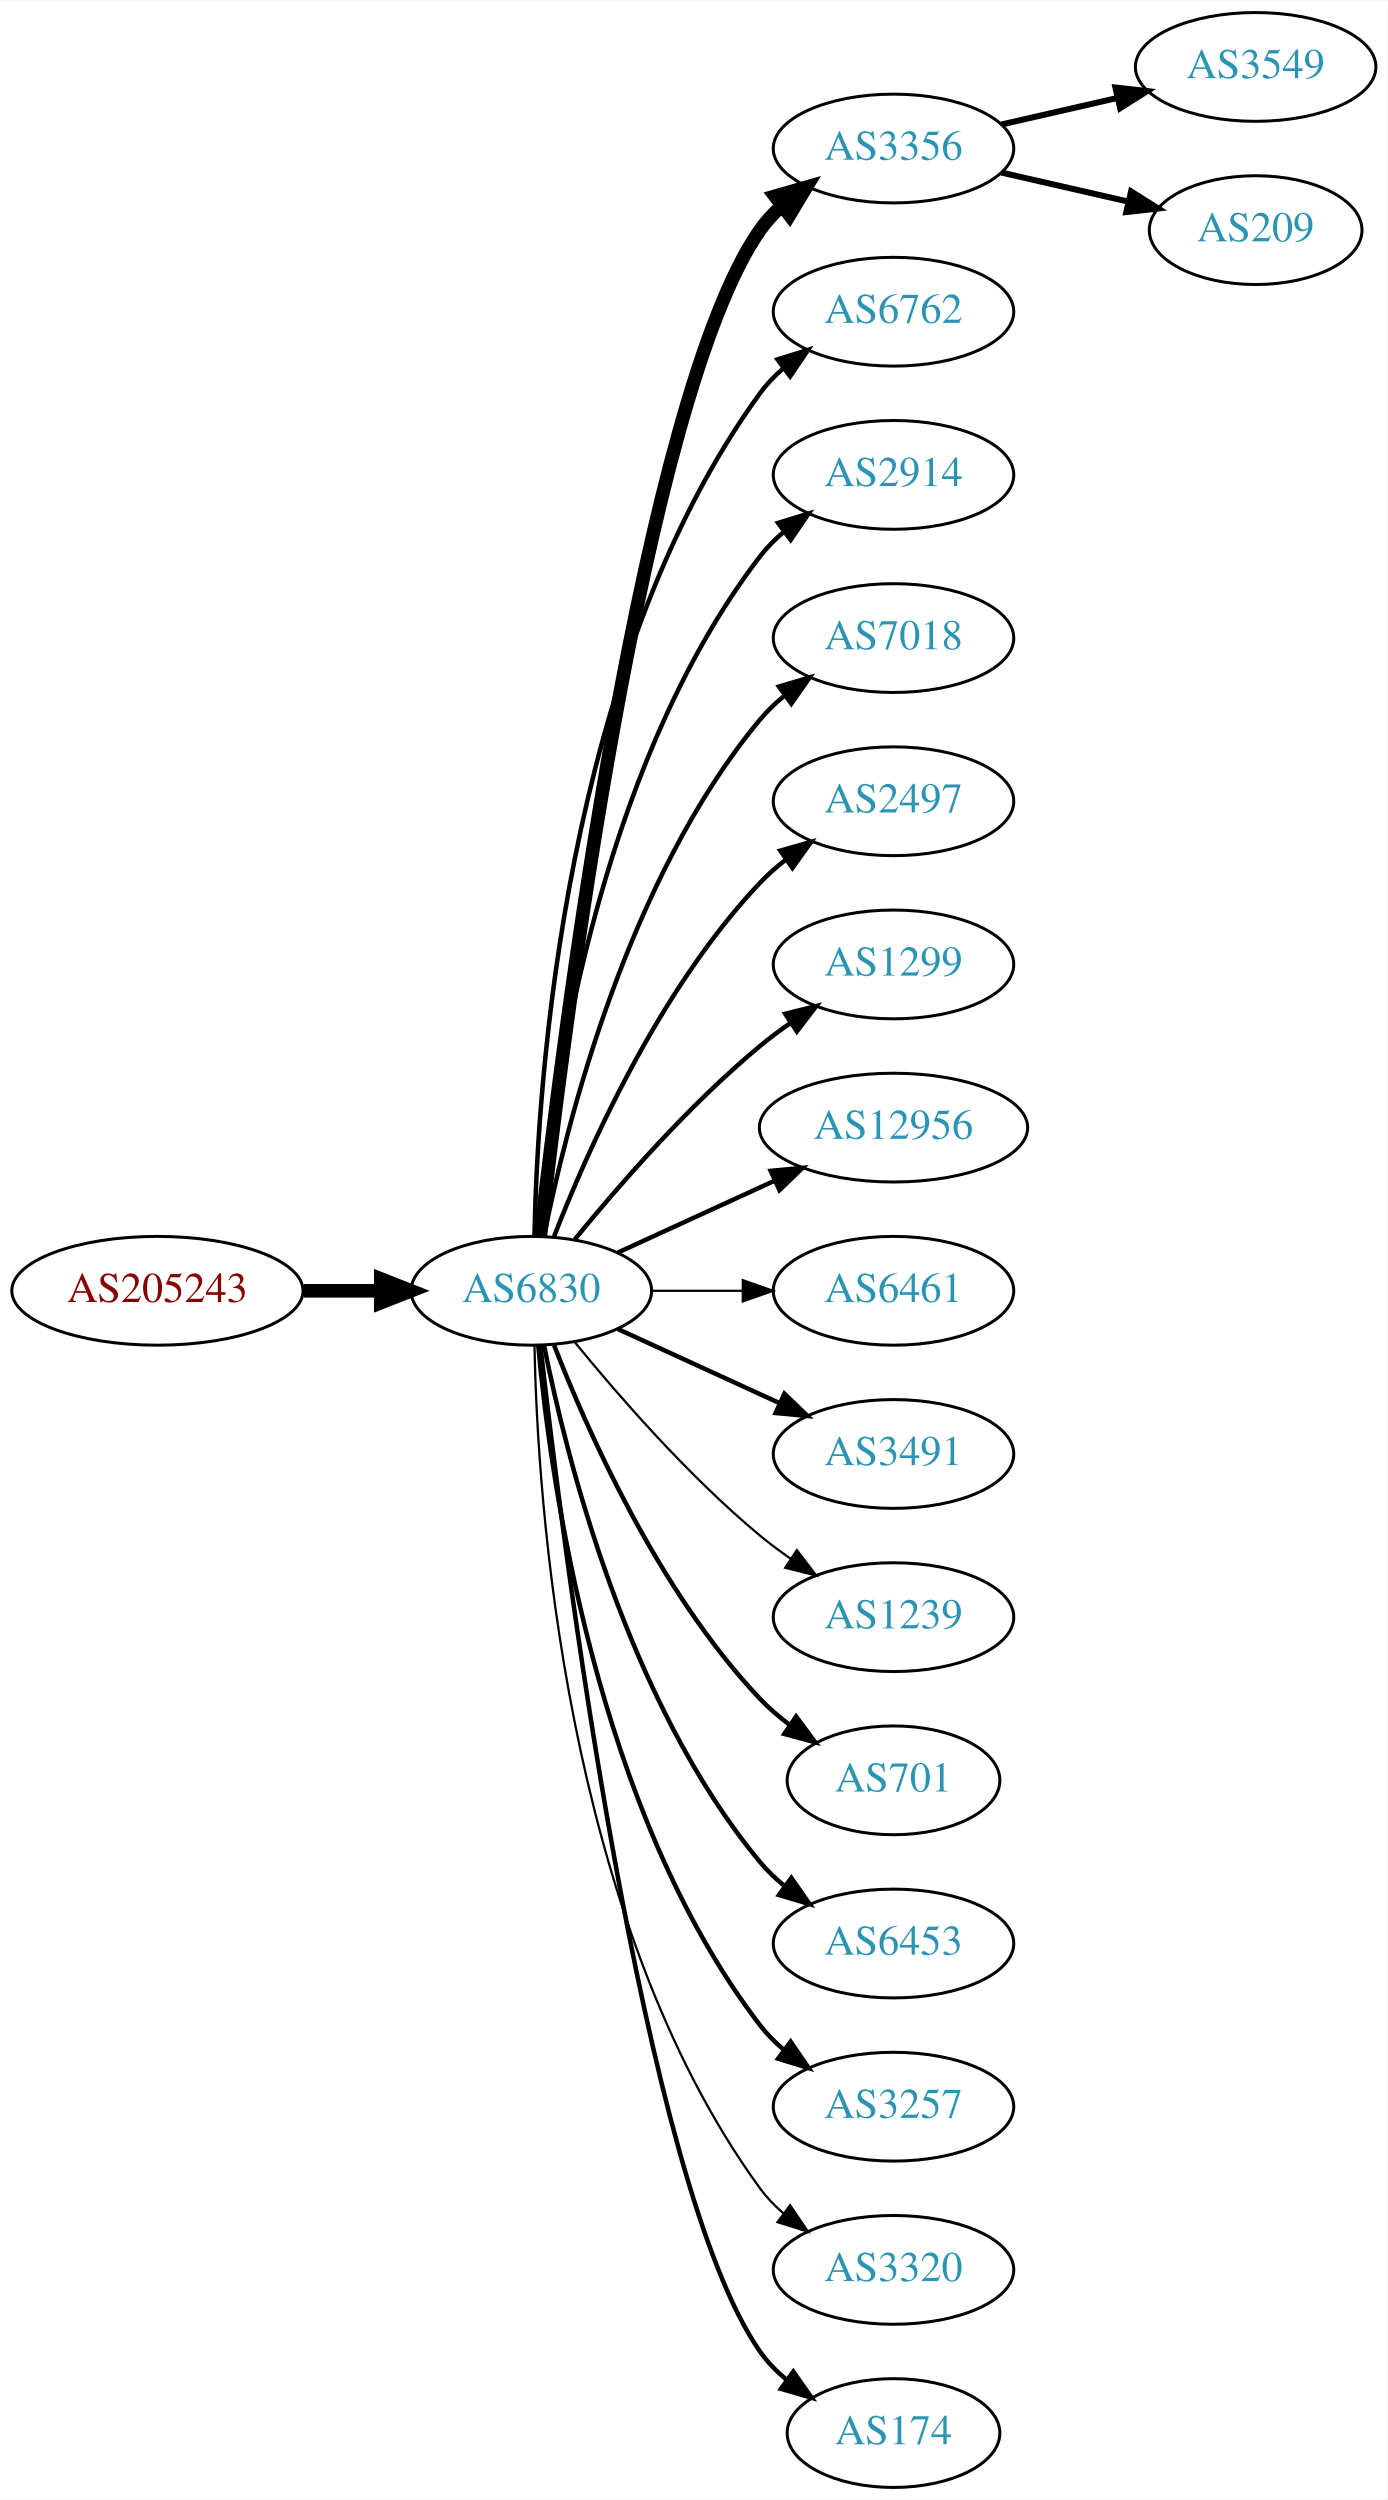
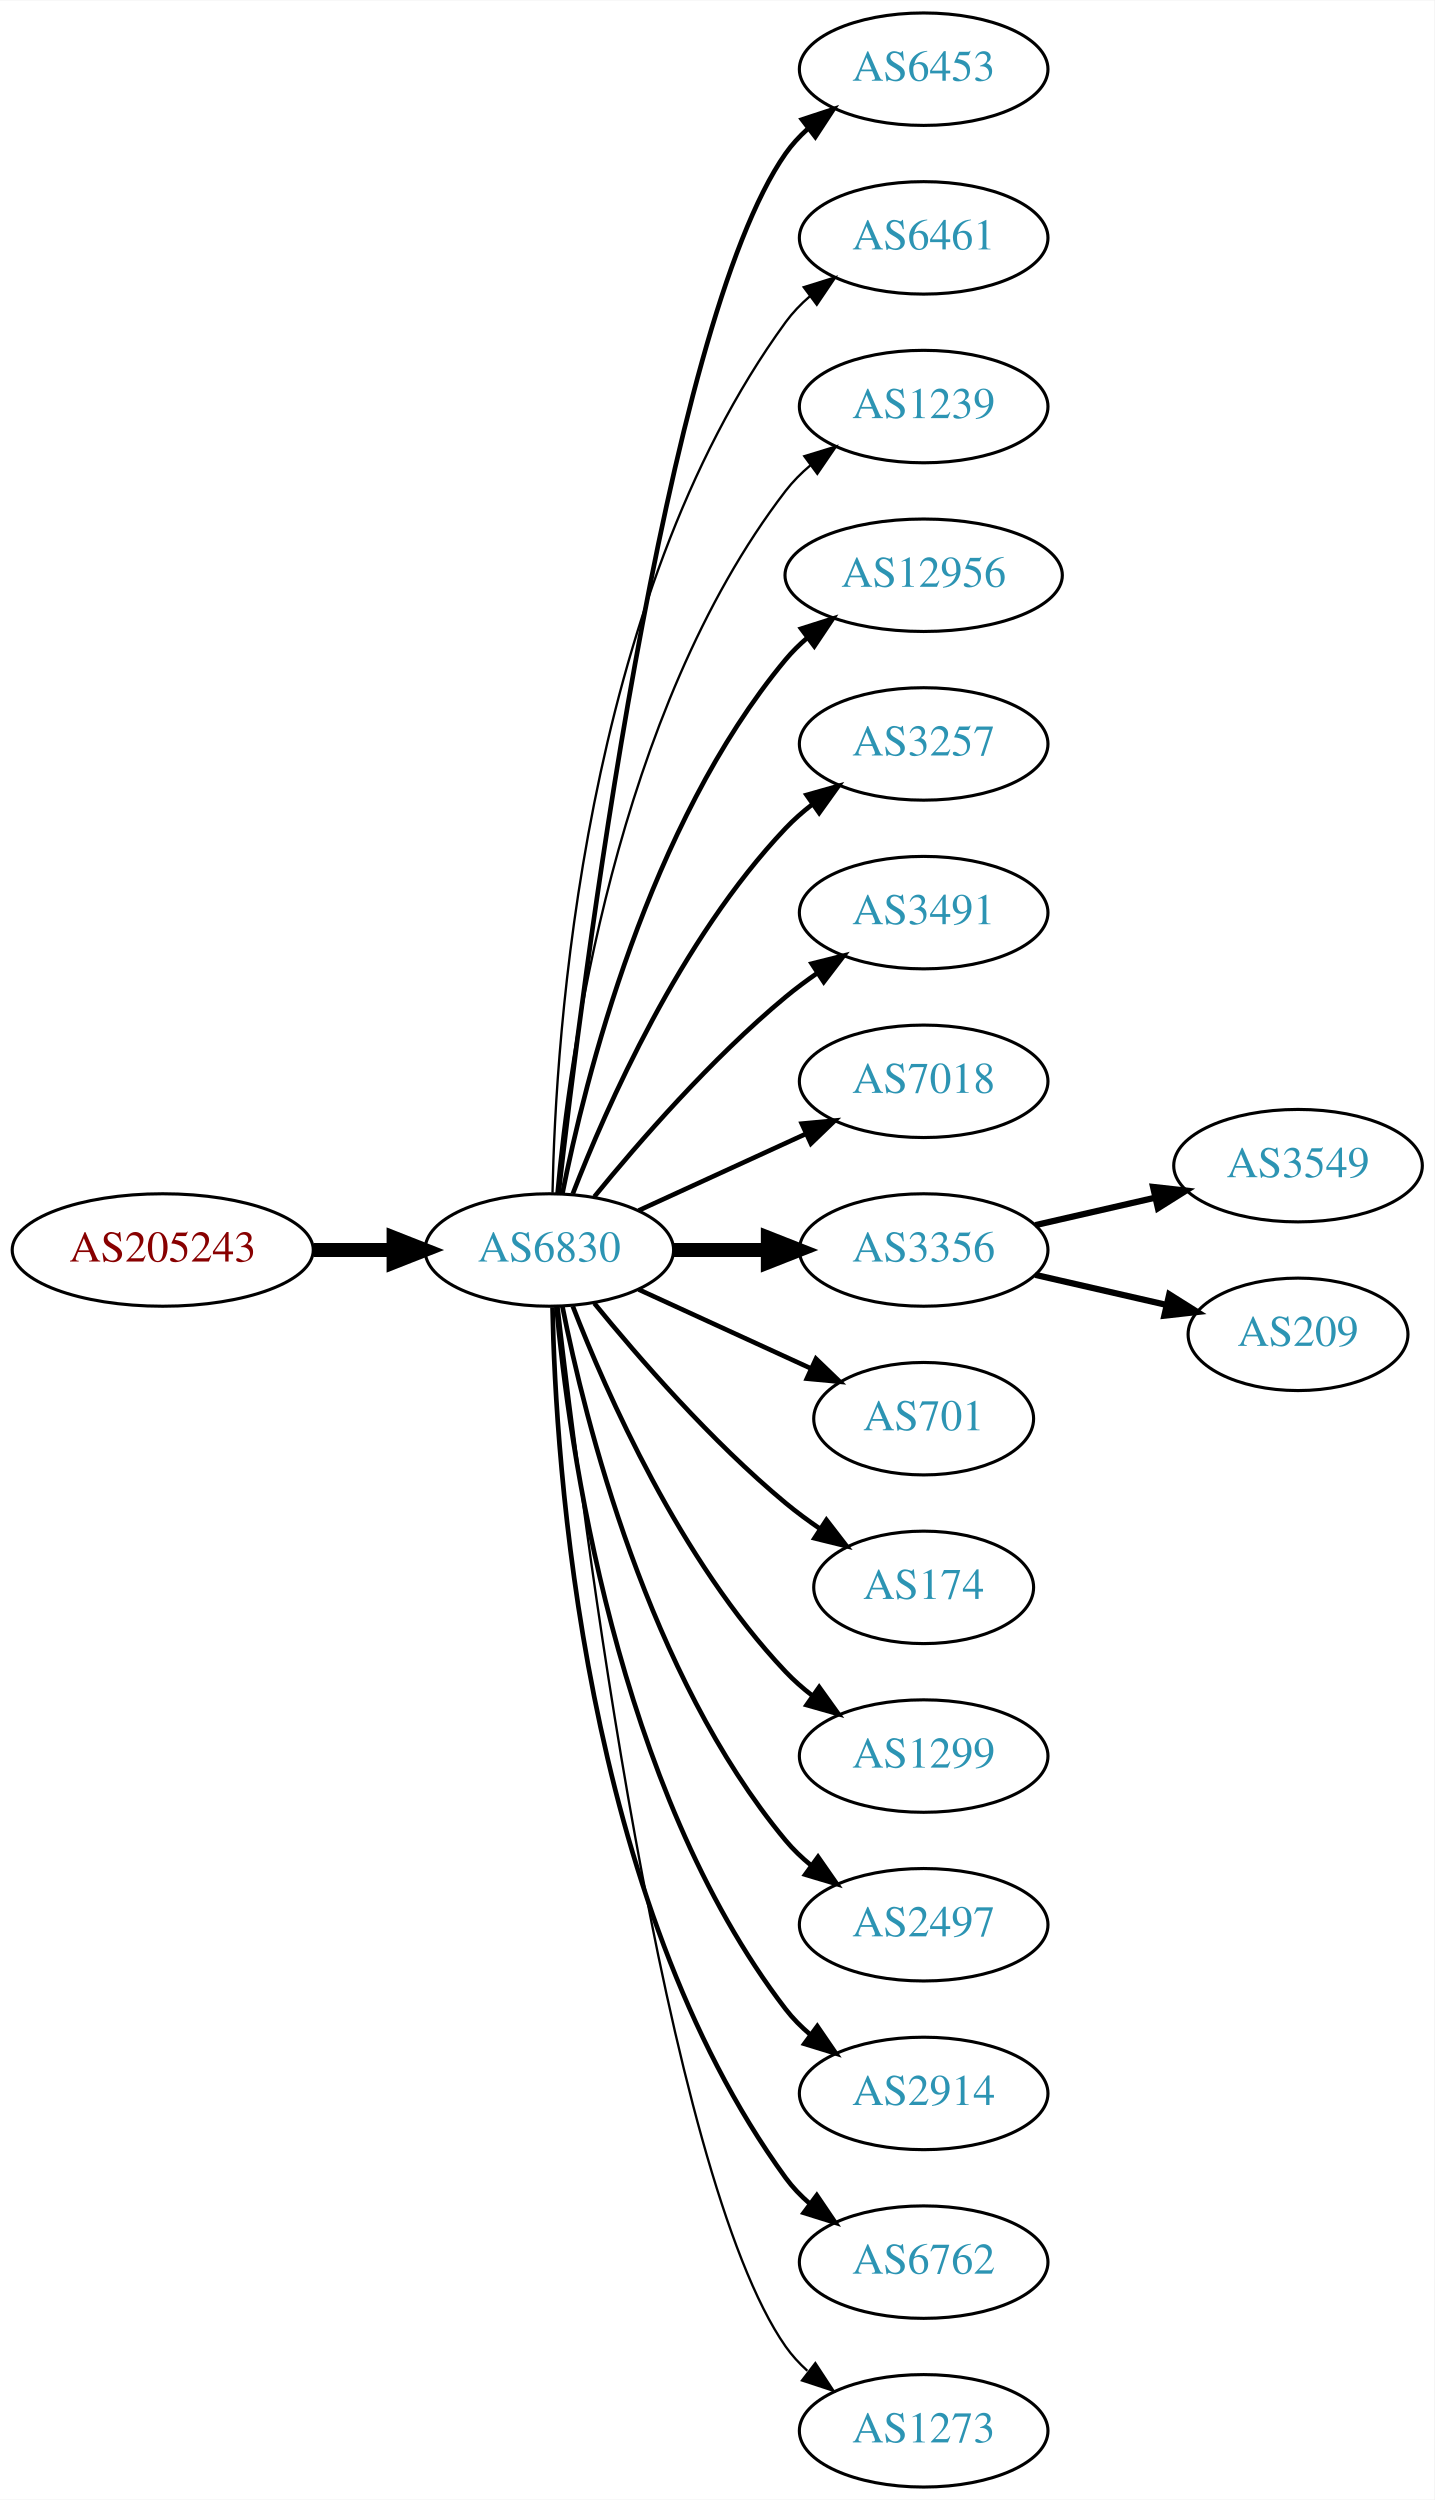
- <svg xmlns="http://www.w3.org/2000/svg" xmlns:xlink="http://www.w3.org/1999/xlink" width="459pt" height="827pt" viewBox="0.00 0.00 459.17 827.00">
-   <g id="graph0" class="graph" transform="scale(1 1) rotate(0) translate(4 823)">
-     <polygon fill="white" stroke="none" points="-4,4 -4,-823 455.17,-823 455.17,4 -4,4" />
+ <svg xmlns="http://www.w3.org/2000/svg" xmlns:xlink="http://www.w3.org/1999/xlink" width="459pt" height="800pt" viewBox="0.00 0.00 459.17 800.00">
+   <g id="graph0" class="graph" transform="scale(1 1) rotate(0) translate(4 796)">
+     <polygon fill="white" stroke="none" points="-4,4 -4,-796 455.17,-796 455.17,4 -4,4" />
    <g id="node1" class="node">
      <g id="a_node1">
        <a xlink:href="/asn/205243" xlink:title="AS205243 ~ CloudNow GmbH [AT]">
          <ellipse fill="#ffffff" stroke="black" cx="48.096" cy="-396" rx="48.192" ry="18" />
          <text text-anchor="middle" x="48.096" y="-392.3" font-family="Times,serif" font-size="14.00" fill="#880000">AS205243</text>
        </a>
      </g>
    </g>
    <g id="node2" class="node">
      <g id="a_node2">
        <a xlink:href="/asn/6830" xlink:title="AS6830 ~ LGI-UPC [AT]">
          <ellipse fill="#ffffff" stroke="black" cx="171.838" cy="-396" rx="39.794" ry="18" />
          <text text-anchor="middle" x="171.838" y="-392.3" font-family="Times,serif" font-size="14.00" fill="#2c94b3">AS6830</text>
        </a>
      </g>
    </g>
    <g id="edge1" class="edge">
      <path fill="none" stroke="black" stroke-width="4.5" d="M96.513,-396C104.867,-396 113.577,-396 121.969,-396" />
      <polygon fill="black" stroke="black" stroke-width="4.5" points="122.004,-399.938 132.004,-396 122.004,-392.063 122.004,-399.938" />
    </g>
    <g id="node3" class="node">
      <g id="a_node3">
-         <a xlink:href="/asn/3356" xlink:title="AS3356 ~ Level 3 Parent, LLC [US]">
+         <a xlink:href="/asn/6453" xlink:title="AS6453 ~ TATA COMMUNICATIONS (AMERICA) INC [US]">
          <ellipse fill="#ffffff" stroke="black" cx="291.681" cy="-774" rx="39.794" ry="18" />
-           <text text-anchor="middle" x="291.681" y="-770.3" font-family="Times,serif" font-size="14.00" fill="#2c94b3">AS3356</text>
+           <text text-anchor="middle" x="291.681" y="-770.3" font-family="Times,serif" font-size="14.00" fill="#2c94b3">AS6453</text>
        </a>
      </g>
    </g>
    <g id="edge2" class="edge">
-       <path fill="none" stroke="black" stroke-width="4.5" d="M174.808,-414.101C182.036,-477.928 208.714,-691.628 247.484,-747 249.463,-749.825 251.841,-752.416 254.451,-754.779" />
-       <polygon fill="black" stroke="black" stroke-width="4.5" points="252.478,-758.228 262.81,-761.188 257.269,-751.979 252.478,-758.228" />
+       <path fill="none" stroke="black" stroke-width="1.5" d="M174.808,-414.101C182.036,-477.928 208.714,-691.628 247.484,-747 249.463,-749.825 251.841,-752.416 254.451,-754.779" />
+       <polygon fill="black" stroke="black" stroke-width="1.5" points="252.744,-757.881 262.81,-761.188 257.003,-752.326 252.744,-757.881" />
    </g>
    <g id="node4" class="node">
      <g id="a_node4">
-         <a xlink:href="/asn/6762" xlink:title="AS6762 ~ TELECOM ITALIA SPARKLE S.p.A. [IT]">
+         <a xlink:href="/asn/6461" xlink:title="AS6461 ~ Zayo Bandwidth [US]">
          <ellipse fill="#ffffff" stroke="black" cx="291.681" cy="-720" rx="39.794" ry="18" />
-           <text text-anchor="middle" x="291.681" y="-716.3" font-family="Times,serif" font-size="14.00" fill="#2c94b3">AS6762</text>
+           <text text-anchor="middle" x="291.681" y="-716.3" font-family="Times,serif" font-size="14.00" fill="#2c94b3">AS6461</text>
        </a>
      </g>
    </g>
    <g id="edge3" class="edge">
-       <path fill="none" stroke="black" stroke-width="1.5" d="M172.87,-414.337C173.843,-464.079 182.562,-603.806 247.484,-693 249.696,-696.039 252.364,-698.813 255.276,-701.326" />
-       <polygon fill="black" stroke="black" stroke-width="1.5" points="253.294,-704.214 263.407,-707.373 257.471,-698.597 253.294,-704.214" />
+       <path fill="none" stroke="black" stroke-width="0.75" d="M172.87,-414.337C173.843,-464.079 182.562,-603.806 247.484,-693 249.696,-696.039 252.364,-698.813 255.276,-701.326" />
+       <polygon fill="black" stroke="black" stroke-width="0.75" points="253.294,-704.214 263.407,-707.373 257.471,-698.597 253.294,-704.214" />
    </g>
    <g id="node5" class="node">
      <g id="a_node5">
-         <a xlink:href="/asn/2914" xlink:title="AS2914 ~ NTT America, Inc. [US]">
+         <a xlink:href="/asn/1239" xlink:title="AS1239 ~ Sprint [US]">
          <ellipse fill="#ffffff" stroke="black" cx="291.681" cy="-666" rx="39.794" ry="18" />
-           <text text-anchor="middle" x="291.681" y="-662.3" font-family="Times,serif" font-size="14.00" fill="#2c94b3">AS2914</text>
+           <text text-anchor="middle" x="291.681" y="-662.3" font-family="Times,serif" font-size="14.00" fill="#2c94b3">AS1239</text>
        </a>
      </g>
    </g>
    <g id="edge4" class="edge">
-       <path fill="none" stroke="black" stroke-width="1.5" d="M174.122,-414.117C178.02,-457.332 193.037,-568.131 247.484,-639 249.774,-641.981 252.494,-644.716 255.439,-647.205" />
-       <polygon fill="black" stroke="black" stroke-width="1.5" points="253.485,-650.113 263.615,-653.218 257.633,-644.473 253.485,-650.113" />
+       <path fill="none" stroke="black" stroke-width="0.75" d="M174.122,-414.117C178.02,-457.332 193.037,-568.131 247.484,-639 249.774,-641.981 252.494,-644.716 255.439,-647.205" />
+       <polygon fill="black" stroke="black" stroke-width="0.75" points="253.485,-650.113 263.615,-653.218 257.633,-644.473 253.485,-650.113" />
    </g>
    <g id="node6" class="node">
      <g id="a_node6">
-         <a xlink:href="/asn/7018" xlink:title="AS7018 ~ AT&amp;T Services, Inc. [US]">
-           <ellipse fill="#ffffff" stroke="black" cx="291.681" cy="-612" rx="39.794" ry="18" />
-           <text text-anchor="middle" x="291.681" y="-608.3" font-family="Times,serif" font-size="14.00" fill="#2c94b3">AS7018</text>
+         <a xlink:href="/asn/12956" xlink:title="AS12956 ~ TELXIUS [ES]">
+           <ellipse fill="#ffffff" stroke="black" cx="291.681" cy="-612" rx="44.393" ry="18" />
+           <text text-anchor="middle" x="291.681" y="-608.3" font-family="Times,serif" font-size="14.00" fill="#2c94b3">AS12956</text>
        </a>
      </g>
    </g>
    <g id="edge5" class="edge">
-       <path fill="none" stroke="black" stroke-width="1.5" d="M176.037,-414.073C183.2,-450.141 203.474,-532.125 247.484,-585 249.889,-587.889 252.686,-590.563 255.678,-593.013" />
-       <polygon fill="black" stroke="black" stroke-width="1.5" points="253.766,-595.95 263.921,-598.973 257.868,-590.277 253.766,-595.95" />
+       <path fill="none" stroke="black" stroke-width="1.5" d="M176.037,-414.073C183.2,-450.141 203.474,-532.125 247.484,-585 249.578,-587.515 251.968,-589.867 254.526,-592.051" />
+       <polygon fill="black" stroke="black" stroke-width="1.5" points="252.475,-594.887 262.574,-598.091 256.677,-589.289 252.475,-594.887" />
    </g>
    <g id="node7" class="node">
      <g id="a_node7">
-         <a xlink:href="/asn/2497" xlink:title="AS2497 ~ Internet Initiative Japan Inc. [JP]">
+         <a xlink:href="/asn/3257" xlink:title="AS3257 ~ GTT [DE]">
          <ellipse fill="#ffffff" stroke="black" cx="291.681" cy="-558" rx="39.794" ry="18" />
-           <text text-anchor="middle" x="291.681" y="-554.3" font-family="Times,serif" font-size="14.00" fill="#2c94b3">AS2497</text>
+           <text text-anchor="middle" x="291.681" y="-554.3" font-family="Times,serif" font-size="14.00" fill="#2c94b3">AS3257</text>
        </a>
      </g>
    </g>
    <g id="edge6" class="edge">
      <path fill="none" stroke="black" stroke-width="1.5" d="M179.361,-413.994C190.112,-441.728 213.769,-495.429 247.484,-531 250.07,-533.728 252.988,-536.294 256.056,-538.677" />
      <polygon fill="black" stroke="black" stroke-width="1.5" points="254.21,-541.658 264.404,-544.543 258.234,-535.93 254.21,-541.658" />
    </g>
    <g id="node8" class="node">
      <g id="a_node8">
-         <a xlink:href="/asn/1299" xlink:title="AS1299 ~ Telia Carrier [EU]">
+         <a xlink:href="/asn/3491" xlink:title="AS3491 ~ PCCW Global, Inc. [US]">
          <ellipse fill="#ffffff" stroke="black" cx="291.681" cy="-504" rx="39.794" ry="18" />
-           <text text-anchor="middle" x="291.681" y="-500.3" font-family="Times,serif" font-size="14.00" fill="#2c94b3">AS1299</text>
+           <text text-anchor="middle" x="291.681" y="-500.3" font-family="Times,serif" font-size="14.00" fill="#2c94b3">AS3491</text>
        </a>
      </g>
    </g>
    <g id="edge7" class="edge">
      <path fill="none" stroke="black" stroke-width="1.5" d="M186.257,-413.065C200.372,-430.375 223.786,-457.345 247.484,-477 250.701,-479.668 254.201,-482.27 257.772,-484.741" />
      <polygon fill="black" stroke="black" stroke-width="1.5" points="255.85,-487.666 266.128,-490.236 259.695,-481.817 255.85,-487.666" />
    </g>
    <g id="node9" class="node">
      <g id="a_node9">
-         <a xlink:href="/asn/12956" xlink:title="AS12956 ~ TELXIUS [ES]">
-           <ellipse fill="#ffffff" stroke="black" cx="291.681" cy="-450" rx="44.393" ry="18" />
-           <text text-anchor="middle" x="291.681" y="-446.3" font-family="Times,serif" font-size="14.00" fill="#2c94b3">AS12956</text>
+         <a xlink:href="/asn/7018" xlink:title="AS7018 ~ AT&amp;T Services, Inc. [US]">
+           <ellipse fill="#ffffff" stroke="black" cx="291.681" cy="-450" rx="39.794" ry="18" />
+           <text text-anchor="middle" x="291.681" y="-446.3" font-family="Times,serif" font-size="14.00" fill="#2c94b3">AS7018</text>
        </a>
      </g>
    </g>
    <g id="edge8" class="edge">
-       <path fill="none" stroke="black" stroke-width="1.5" d="M200.467,-408.661C215.965,-415.762 235.531,-424.728 252.478,-432.494" />
-       <polygon fill="black" stroke="black" stroke-width="1.5" points="251.031,-435.681 261.58,-436.665 253.948,-429.317 251.031,-435.681" />
+       <path fill="none" stroke="black" stroke-width="1.5" d="M200.467,-408.661C216.424,-415.973 236.694,-425.261 253.977,-433.181" />
+       <polygon fill="black" stroke="black" stroke-width="1.5" points="252.676,-436.435 263.225,-437.419 255.592,-430.071 252.676,-436.435" />
    </g>
    <g id="node10" class="node">
      <g id="a_node10">
-         <a xlink:href="/asn/6461" xlink:title="AS6461 ~ Zayo Bandwidth [US]">
+         <a xlink:href="/asn/3356" xlink:title="AS3356 ~ Level 3 Parent, LLC [US]">
          <ellipse fill="#ffffff" stroke="black" cx="291.681" cy="-396" rx="39.794" ry="18" />
-           <text text-anchor="middle" x="291.681" y="-392.3" font-family="Times,serif" font-size="14.00" fill="#2c94b3">AS6461</text>
+           <text text-anchor="middle" x="291.681" y="-392.3" font-family="Times,serif" font-size="14.00" fill="#2c94b3">AS3356</text>
        </a>
      </g>
    </g>
    <g id="edge9" class="edge">
-       <path fill="none" stroke="black" stroke-width="0.75" d="M211.751,-396C221.304,-396 231.654,-396 241.616,-396" />
-       <polygon fill="black" stroke="black" stroke-width="0.75" points="241.809,-399.5 251.809,-396 241.809,-392.5 241.809,-399.5" />
+       <path fill="none" stroke="black" stroke-width="4.5" d="M211.751,-396C221.304,-396 231.654,-396 241.616,-396" />
+       <polygon fill="black" stroke="black" stroke-width="4.5" points="241.809,-399.938 251.809,-396 241.809,-392.063 241.809,-399.938" />
    </g>
    <g id="node11" class="node">
      <g id="a_node11">
-         <a xlink:href="/asn/3491" xlink:title="AS3491 ~ PCCW Global, Inc. [US]">
-           <ellipse fill="#ffffff" stroke="black" cx="291.681" cy="-342" rx="39.794" ry="18" />
-           <text text-anchor="middle" x="291.681" y="-338.3" font-family="Times,serif" font-size="14.00" fill="#2c94b3">AS3491</text>
+         <a xlink:href="/asn/701" xlink:title="AS701 ~ UUNET [US]">
+           <ellipse fill="#ffffff" stroke="black" cx="291.681" cy="-342" rx="35.194" ry="18" />
+           <text text-anchor="middle" x="291.681" y="-338.3" font-family="Times,serif" font-size="14.00" fill="#2c94b3">AS701</text>
        </a>
      </g>
    </g>
    <g id="edge10" class="edge">
-       <path fill="none" stroke="black" stroke-width="1.5" d="M200.467,-383.339C216.424,-376.027 236.694,-366.739 253.977,-358.819" />
-       <polygon fill="black" stroke="black" stroke-width="1.5" points="255.592,-361.929 263.225,-354.581 252.676,-355.565 255.592,-361.929" />
+       <path fill="none" stroke="black" stroke-width="1.5" d="M200.467,-383.339C216.883,-375.817 237.865,-366.202 255.461,-358.139" />
+       <polygon fill="black" stroke="black" stroke-width="1.5" points="257.206,-361.189 264.839,-353.842 254.29,-354.826 257.206,-361.189" />
    </g>
    <g id="node12" class="node">
      <g id="a_node12">
-         <a xlink:href="/asn/1239" xlink:title="AS1239 ~ Sprint [US]">
-           <ellipse fill="#ffffff" stroke="black" cx="291.681" cy="-288" rx="39.794" ry="18" />
-           <text text-anchor="middle" x="291.681" y="-284.3" font-family="Times,serif" font-size="14.00" fill="#2c94b3">AS1239</text>
+         <a xlink:href="/asn/174" xlink:title="AS174 ~ Cogent Communications [US]">
+           <ellipse fill="#ffffff" stroke="black" cx="291.681" cy="-288" rx="35.194" ry="18" />
+           <text text-anchor="middle" x="291.681" y="-284.3" font-family="Times,serif" font-size="14.00" fill="#2c94b3">AS174</text>
        </a>
      </g>
    </g>
    <g id="edge11" class="edge">
-       <path fill="none" stroke="black" stroke-width="0.75" d="M186.257,-378.935C200.372,-361.625 223.786,-334.655 247.484,-315 250.701,-312.332 254.201,-309.73 257.772,-307.259" />
-       <polygon fill="black" stroke="black" stroke-width="0.75" points="259.695,-310.183 266.128,-301.764 255.85,-304.334 259.695,-310.183" />
+       <path fill="none" stroke="black" stroke-width="1.5" d="M186.257,-378.935C200.372,-361.625 223.786,-334.655 247.484,-315 250.948,-312.128 254.74,-309.331 258.595,-306.692" />
+       <polygon fill="black" stroke="black" stroke-width="1.5" points="260.556,-309.592 267.027,-301.203 256.737,-303.725 260.556,-309.592" />
    </g>
    <g id="node13" class="node">
      <g id="a_node13">
-         <a xlink:href="/asn/701" xlink:title="AS701 ~ UUNET [US]">
-           <ellipse fill="#ffffff" stroke="black" cx="291.681" cy="-234" rx="35.194" ry="18" />
-           <text text-anchor="middle" x="291.681" y="-230.3" font-family="Times,serif" font-size="14.00" fill="#2c94b3">AS701</text>
+         <a xlink:href="/asn/1299" xlink:title="AS1299 ~ Telia Carrier [EU]">
+           <ellipse fill="#ffffff" stroke="black" cx="291.681" cy="-234" rx="39.794" ry="18" />
+           <text text-anchor="middle" x="291.681" y="-230.3" font-family="Times,serif" font-size="14.00" fill="#2c94b3">AS1299</text>
        </a>
      </g>
    </g>
    <g id="edge12" class="edge">
-       <path fill="none" stroke="black" stroke-width="1.5" d="M179.361,-378.006C190.112,-350.272 213.769,-296.571 247.484,-261 250.427,-257.895 253.801,-254.999 257.336,-252.345" />
-       <polygon fill="black" stroke="black" stroke-width="1.5" points="259.466,-255.129 265.755,-246.603 255.522,-249.346 259.466,-255.129" />
+       <path fill="none" stroke="black" stroke-width="1.5" d="M179.361,-378.006C190.112,-350.272 213.769,-296.571 247.484,-261 250.07,-258.272 252.988,-255.706 256.056,-253.323" />
+       <polygon fill="black" stroke="black" stroke-width="1.5" points="258.234,-256.07 264.404,-247.457 254.21,-250.342 258.234,-256.07" />
    </g>
    <g id="node14" class="node">
      <g id="a_node14">
-         <a xlink:href="/asn/6453" xlink:title="AS6453 ~ TATA COMMUNICATIONS (AMERICA) INC [US]">
+         <a xlink:href="/asn/2497" xlink:title="AS2497 ~ Internet Initiative Japan Inc. [JP]">
          <ellipse fill="#ffffff" stroke="black" cx="291.681" cy="-180" rx="39.794" ry="18" />
-           <text text-anchor="middle" x="291.681" y="-176.3" font-family="Times,serif" font-size="14.00" fill="#2c94b3">AS6453</text>
+           <text text-anchor="middle" x="291.681" y="-176.3" font-family="Times,serif" font-size="14.00" fill="#2c94b3">AS2497</text>
        </a>
      </g>
    </g>
    <g id="edge13" class="edge">
      <path fill="none" stroke="black" stroke-width="1.5" d="M176.037,-377.927C183.2,-341.859 203.474,-259.875 247.484,-207 249.889,-204.111 252.686,-201.437 255.678,-198.987" />
      <polygon fill="black" stroke="black" stroke-width="1.5" points="257.868,-201.723 263.921,-193.027 253.766,-196.05 257.868,-201.723" />
    </g>
    <g id="node15" class="node">
      <g id="a_node15">
-         <a xlink:href="/asn/3257" xlink:title="AS3257 ~ GTT [DE]">
+         <a xlink:href="/asn/2914" xlink:title="AS2914 ~ NTT America, Inc. [US]">
          <ellipse fill="#ffffff" stroke="black" cx="291.681" cy="-126" rx="39.794" ry="18" />
-           <text text-anchor="middle" x="291.681" y="-122.3" font-family="Times,serif" font-size="14.00" fill="#2c94b3">AS3257</text>
+           <text text-anchor="middle" x="291.681" y="-122.3" font-family="Times,serif" font-size="14.00" fill="#2c94b3">AS2914</text>
        </a>
      </g>
    </g>
    <g id="edge14" class="edge">
      <path fill="none" stroke="black" stroke-width="1.5" d="M174.122,-377.883C178.02,-334.668 193.037,-223.869 247.484,-153 249.774,-150.019 252.494,-147.284 255.439,-144.795" />
      <polygon fill="black" stroke="black" stroke-width="1.5" points="257.633,-147.527 263.615,-138.782 253.485,-141.887 257.633,-147.527" />
    </g>
    <g id="node16" class="node">
      <g id="a_node16">
-         <a xlink:href="/asn/3320" xlink:title="AS3320 ~ DTAG [DE]">
+         <a xlink:href="/asn/6762" xlink:title="AS6762 ~ TELECOM ITALIA SPARKLE S.p.A. [IT]">
          <ellipse fill="#ffffff" stroke="black" cx="291.681" cy="-72" rx="39.794" ry="18" />
-           <text text-anchor="middle" x="291.681" y="-68.3" font-family="Times,serif" font-size="14.00" fill="#2c94b3">AS3320</text>
+           <text text-anchor="middle" x="291.681" y="-68.3" font-family="Times,serif" font-size="14.00" fill="#2c94b3">AS6762</text>
        </a>
      </g>
    </g>
    <g id="edge15" class="edge">
-       <path fill="none" stroke="black" stroke-width="0.75" d="M172.87,-377.663C173.843,-327.921 182.562,-188.194 247.484,-99 249.696,-95.961 252.364,-93.187 255.276,-90.674" />
-       <polygon fill="black" stroke="black" stroke-width="0.75" points="257.471,-93.403 263.407,-84.627 253.294,-87.786 257.471,-93.403" />
+       <path fill="none" stroke="black" stroke-width="1.5" d="M172.87,-377.663C173.843,-327.921 182.562,-188.194 247.484,-99 249.696,-95.961 252.364,-93.187 255.276,-90.674" />
+       <polygon fill="black" stroke="black" stroke-width="1.5" points="257.471,-93.403 263.407,-84.627 253.294,-87.786 257.471,-93.403" />
    </g>
    <g id="node17" class="node">
      <g id="a_node17">
-         <a xlink:href="/asn/174" xlink:title="AS174 ~ Cogent Communications [US]">
-           <ellipse fill="#ffffff" stroke="black" cx="291.681" cy="-18" rx="35.194" ry="18" />
-           <text text-anchor="middle" x="291.681" y="-14.3" font-family="Times,serif" font-size="14.00" fill="#2c94b3">AS174</text>
+         <a xlink:href="/asn/1273" xlink:title="AS1273 ~ Vodafone Group PLC [EU]">
+           <ellipse fill="#ffffff" stroke="black" cx="291.681" cy="-18" rx="39.794" ry="18" />
+           <text text-anchor="middle" x="291.681" y="-14.3" font-family="Times,serif" font-size="14.00" fill="#2c94b3">AS1273</text>
        </a>
      </g>
    </g>
    <g id="edge16" class="edge">
-       <path fill="none" stroke="black" stroke-width="1.5" d="M174.808,-377.899C182.036,-314.072 208.714,-100.372 247.484,-45 249.938,-41.495 253.007,-38.351 256.371,-35.556" />
-       <polygon fill="black" stroke="black" stroke-width="1.5" points="258.51,-38.33 264.605,-29.664 254.436,-32.638 258.51,-38.33" />
+       <path fill="none" stroke="black" stroke-width="0.75" d="M174.808,-377.899C182.036,-314.072 208.714,-100.372 247.484,-45 249.463,-42.175 251.841,-39.584 254.451,-37.221" />
+       <polygon fill="black" stroke="black" stroke-width="0.75" points="257.003,-39.674 262.81,-30.812 252.744,-34.119 257.003,-39.674" />
    </g>
    <g id="node18" class="node">
      <g id="a_node18">
        <a xlink:href="/asn/3549" xlink:title="AS3549 ~ Level 3 Parent, LLC [US]">
-           <ellipse fill="#ffffff" stroke="black" cx="411.523" cy="-801" rx="39.794" ry="18" />
-           <text text-anchor="middle" x="411.523" y="-797.3" font-family="Times,serif" font-size="14.00" fill="#2c94b3">AS3549</text>
+           <ellipse fill="#ffffff" stroke="black" cx="411.523" cy="-423" rx="39.794" ry="18" />
+           <text text-anchor="middle" x="411.523" y="-419.3" font-family="Times,serif" font-size="14.00" fill="#2c94b3">AS3549</text>
        </a>
      </g>
    </g>
    <g id="edge17" class="edge">
-       <path fill="none" stroke="black" stroke-width="2" d="M327.4,-781.955C339.4,-784.704 353.021,-787.825 365.713,-790.733" />
-       <polygon fill="black" stroke="black" stroke-width="2" points="365.116,-794.187 375.645,-793.009 366.679,-787.364 365.116,-794.187" />
+       <path fill="none" stroke="black" stroke-width="2" d="M327.4,-403.955C339.4,-406.704 353.021,-409.825 365.713,-412.733" />
+       <polygon fill="black" stroke="black" stroke-width="2" points="365.116,-416.187 375.645,-415.009 366.679,-409.364 365.116,-416.187" />
    </g>
    <g id="node19" class="node">
      <g id="a_node19">
        <a xlink:href="/asn/209" xlink:title="AS209 ~ CenturyLink Communications, LLC [US]">
-           <ellipse fill="#ffffff" stroke="black" cx="411.523" cy="-747" rx="35.194" ry="18" />
-           <text text-anchor="middle" x="411.523" y="-743.3" font-family="Times,serif" font-size="14.00" fill="#2c94b3">AS209</text>
+           <ellipse fill="#ffffff" stroke="black" cx="411.523" cy="-369" rx="35.194" ry="18" />
+           <text text-anchor="middle" x="411.523" y="-365.3" font-family="Times,serif" font-size="14.00" fill="#2c94b3">AS209</text>
        </a>
      </g>
    </g>
    <g id="edge18" class="edge">
-       <path fill="none" stroke="black" stroke-width="2" d="M327.4,-766.045C340.492,-763.045 355.514,-759.604 369.155,-756.478" />
-       <polygon fill="black" stroke="black" stroke-width="2" points="370.297,-759.807 379.262,-754.162 368.733,-752.984 370.297,-759.807" />
+       <path fill="none" stroke="black" stroke-width="2" d="M327.4,-388.045C340.492,-385.045 355.514,-381.604 369.155,-378.478" />
+       <polygon fill="black" stroke="black" stroke-width="2" points="370.297,-381.807 379.262,-376.162 368.733,-374.984 370.297,-381.807" />
    </g>
  </g>
</svg>
